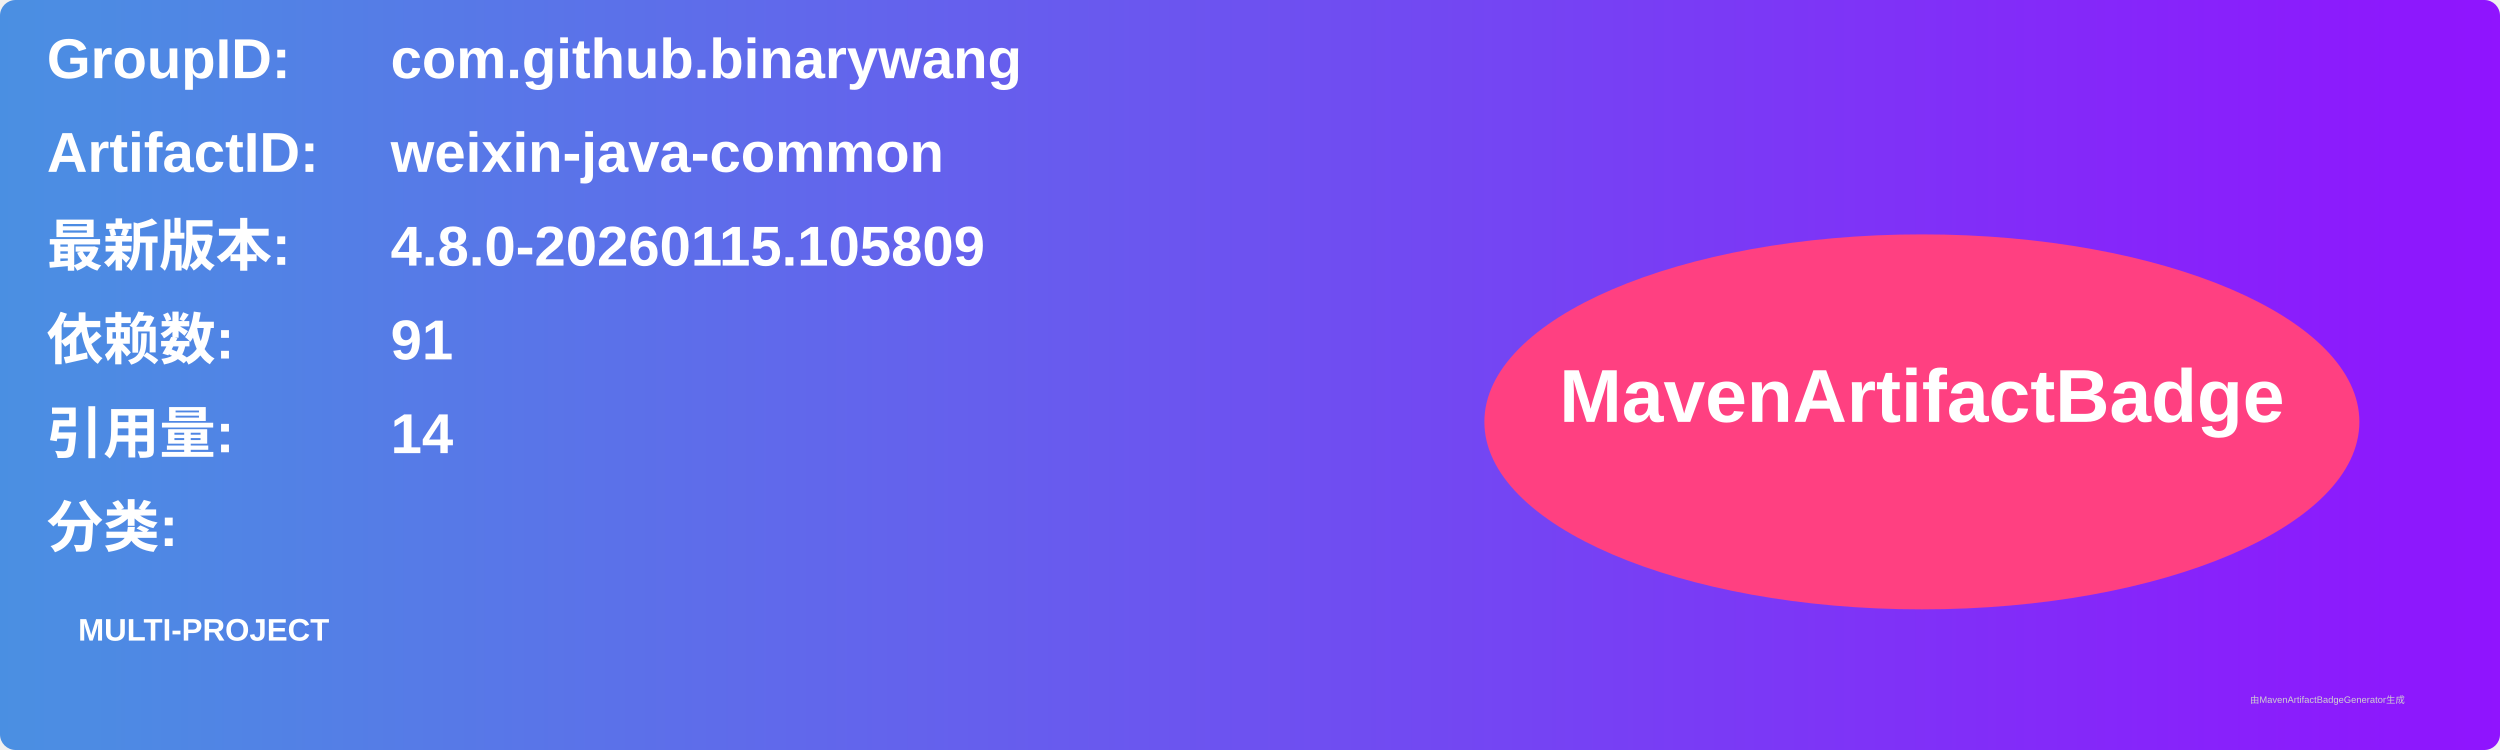
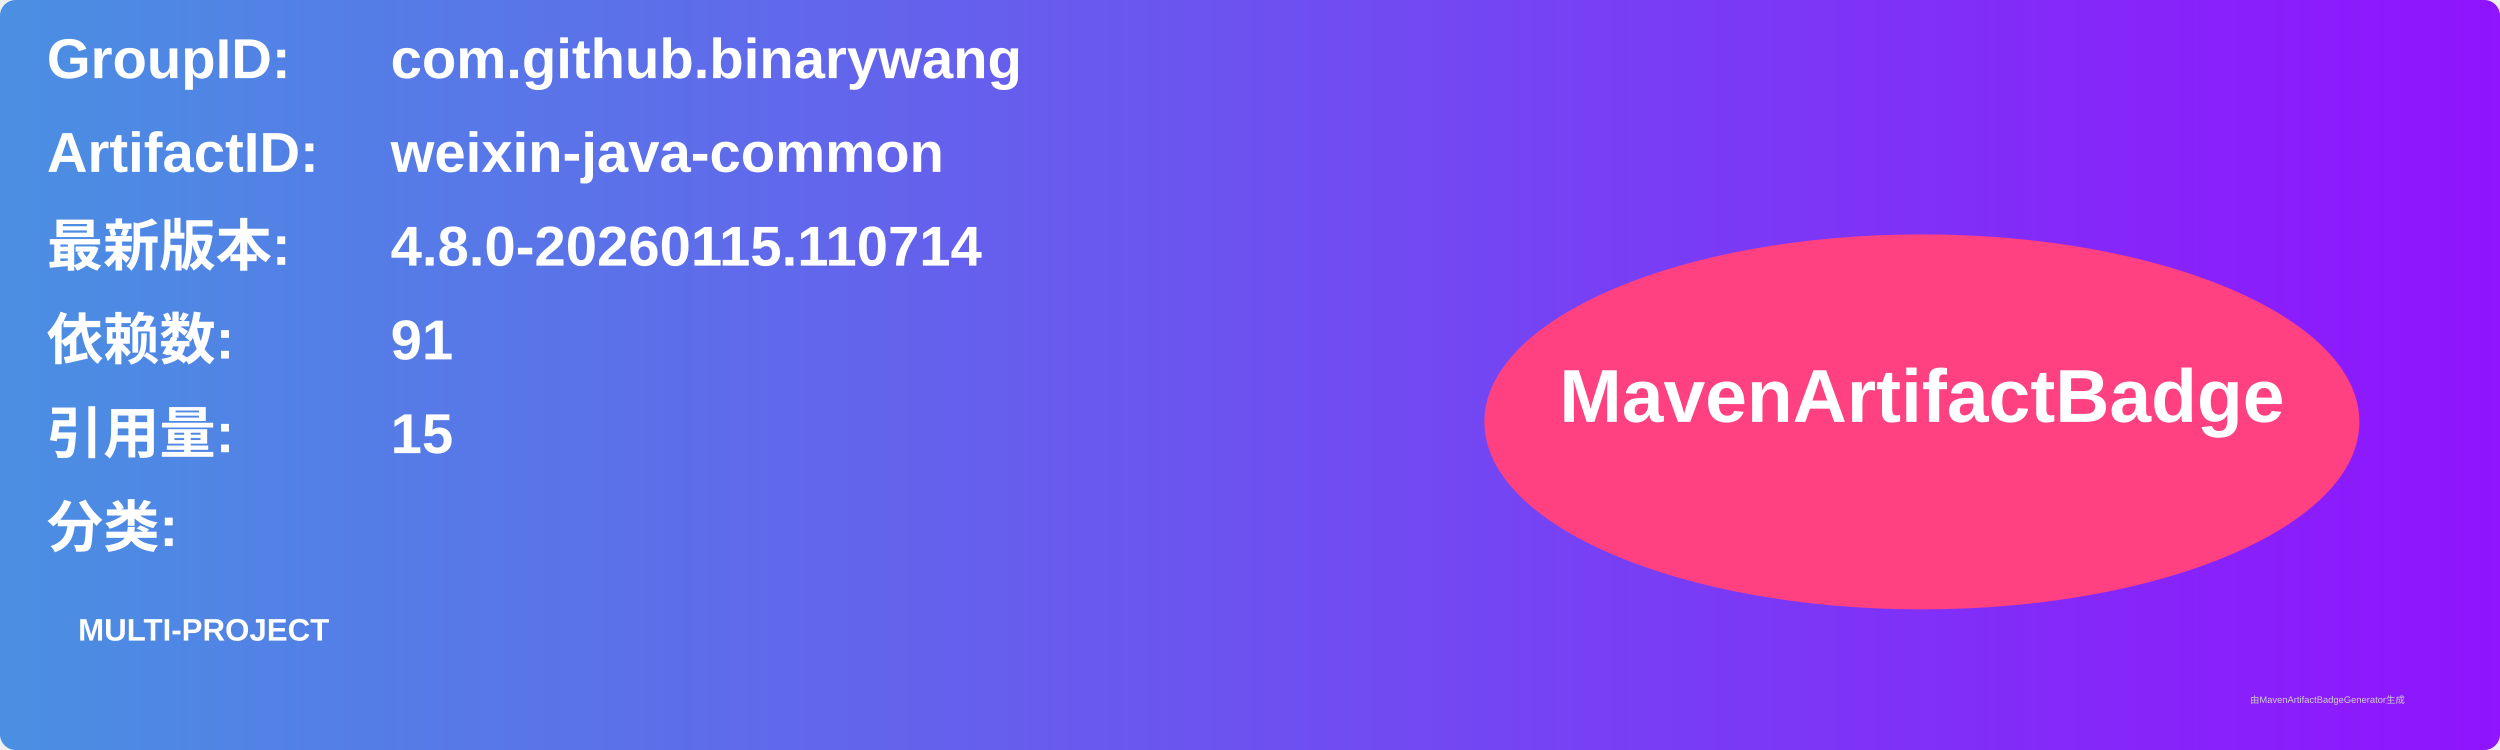
<svg xmlns="http://www.w3.org/2000/svg" width="800" height="240" viewBox="0 0 800 240">
  <linearGradient id="grad" x1="0%" y1="0%" x2="100%" y2="0%">
    <stop offset="0%" stop-color="#4a90e2" />
    <stop offset="100%" stop-color="#9013fe" />
  </linearGradient>
  <rect width="100%" height="100%" rx="5" ry="5" fill="url(#grad)" />
  <g transform="translate(15, 15)">
    <text x="0" y="10" font-family="Arial" font-size="18" fill="white" font-weight="bold" width="260">GroupID:</text>
    <text x="110" y="10" font-family="Arial" font-size="18" fill="white" font-weight="bold" width="460">com.github.binarywang</text>
    <text x="0" y="40" font-family="Arial" font-size="18" fill="white" font-weight="bold" width="260">ArtifactID:</text>
    <text x="110" y="40" font-family="Arial" font-size="18" fill="white" font-weight="bold" width="460">weixin-java-common</text>
    <text x="0" y="70" font-family="Arial" font-size="18" fill="white" font-weight="bold">最新版本:</text>
    <text x="110" y="70" font-family="Arial" font-size="18" fill="white" font-weight="bold">
-       <tspan font-weight="bold">4.8.0-20260115.105809</tspan>
+       <tspan font-weight="bold">4.8.0-20260115.110714</tspan>
    </text>
    <text x="0" y="100" font-family="Arial" font-size="18" fill="white" font-weight="bold">依赖数: </text>
    <text x="110" y="100" font-family="Arial" font-size="18" fill="white">
      <tspan font-weight="bold">91</tspan>
    </text>
    <text x="0" y="130" font-family="Arial" font-size="18" fill="white" font-weight="bold">引用量: </text>
    <text x="110" y="130" font-family="Arial" font-size="18" fill="white">
-       <tspan font-weight="bold">14</tspan>
+       <tspan font-weight="bold">15</tspan>
    </text>
    <text x="0" y="160" font-family="Arial" font-size="18" fill="white" font-weight="bold">分类:</text>
    <text x="10" y="190" font-family="Arial" font-size="10" fill="white">
      <tspan font-weight="bold">MULTI-PROJECT</tspan>
    </text>
    <ellipse cx="600" cy="120" rx="140" ry="60" fill="#ff4081" />
    <text x="600" y="120" text-anchor="middle" font-family="Arial" font-size="24" fill="white" font-weight="bold">MavenArtifactBadge</text>
  </g>
  <text x="720" y="225" font-family="Arial" font-size="3" fill="#d0d0d0">由MavenArtifactBadgeGenerator生成</text>
</svg>
